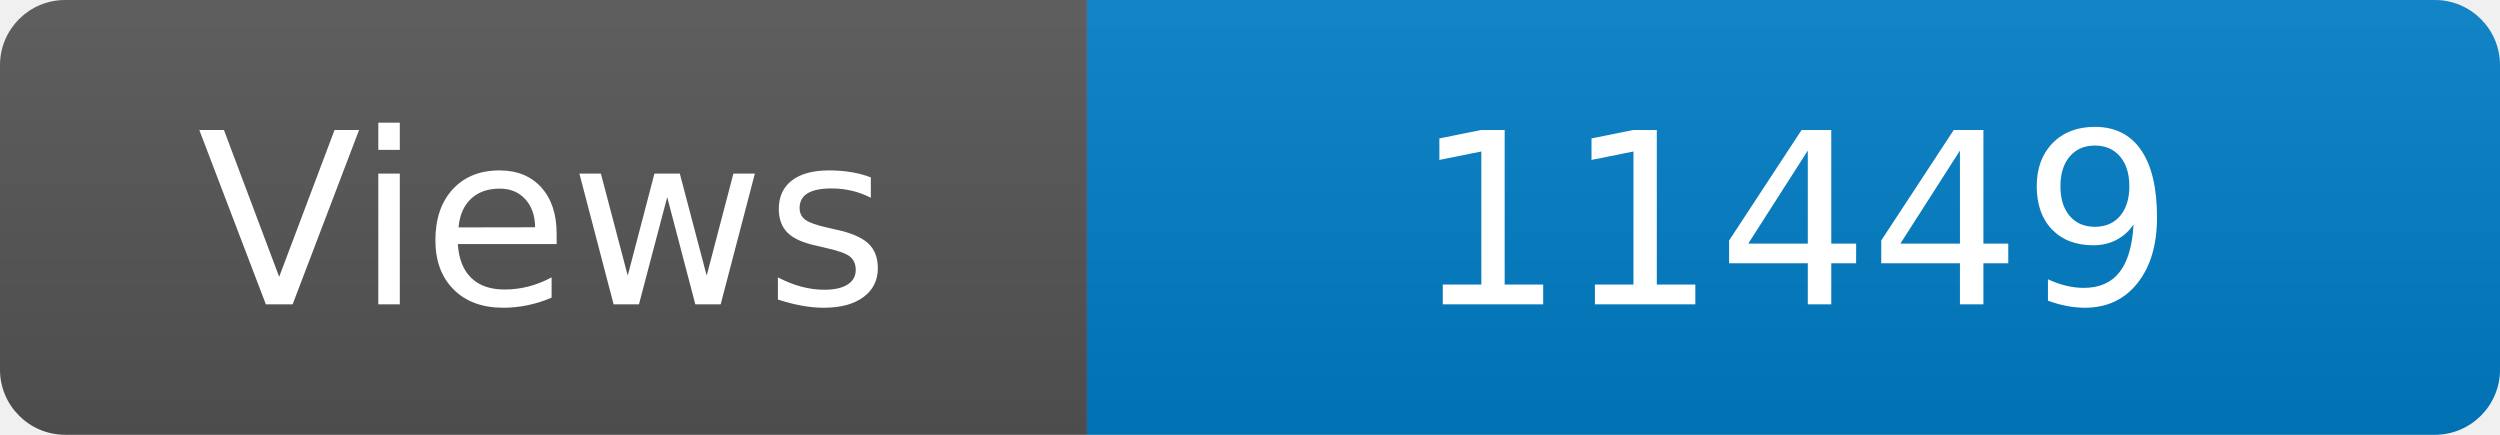
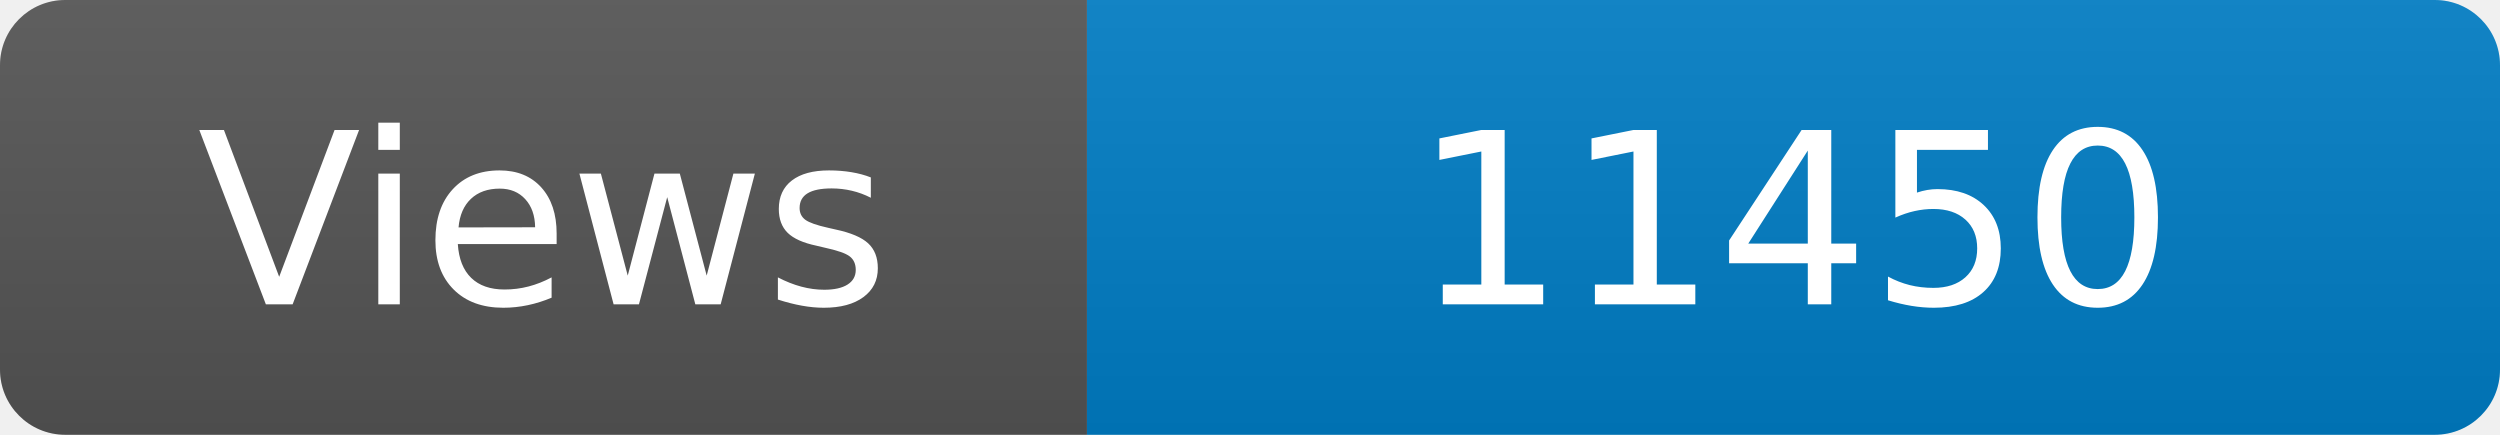
<svg xmlns="http://www.w3.org/2000/svg" width="115" height="20" role="img" aria-label="Maintained?: yes">
  <linearGradient id="s" x2="0" y2="100%">
    <stop offset="0" stop-color="#bbb" stop-opacity=".1" />
    <stop offset="1" stop-opacity=".1" />
  </linearGradient>
  <clipPath id="r">
    <rect width="115" height="20" rx="3" fill="#fff" />
  </clipPath>
  <g clip-path="url(#r)">
    <rect width="50" height="20" fill="#555" />
    <rect x="50" width="160" height="20" fill="#007ec6" />
    <rect width="115" height="20" fill="url(#s)" />
  </g>
  <g fill="#fff" text-anchor="middle" font-family="Verdana,Geneva,DejaVu Sans,sans-serif" font-size="110">
    <text x="250" y="140" transform="scale(.1)" fill="#fff">Views</text>
-     <text x="825" y="140" transform="scale(.1)" fill="#fff">11449</text>
+     <text x="825" y="140" transform="scale(.1)" fill="#fff">11450</text>
  </g>
</svg>
